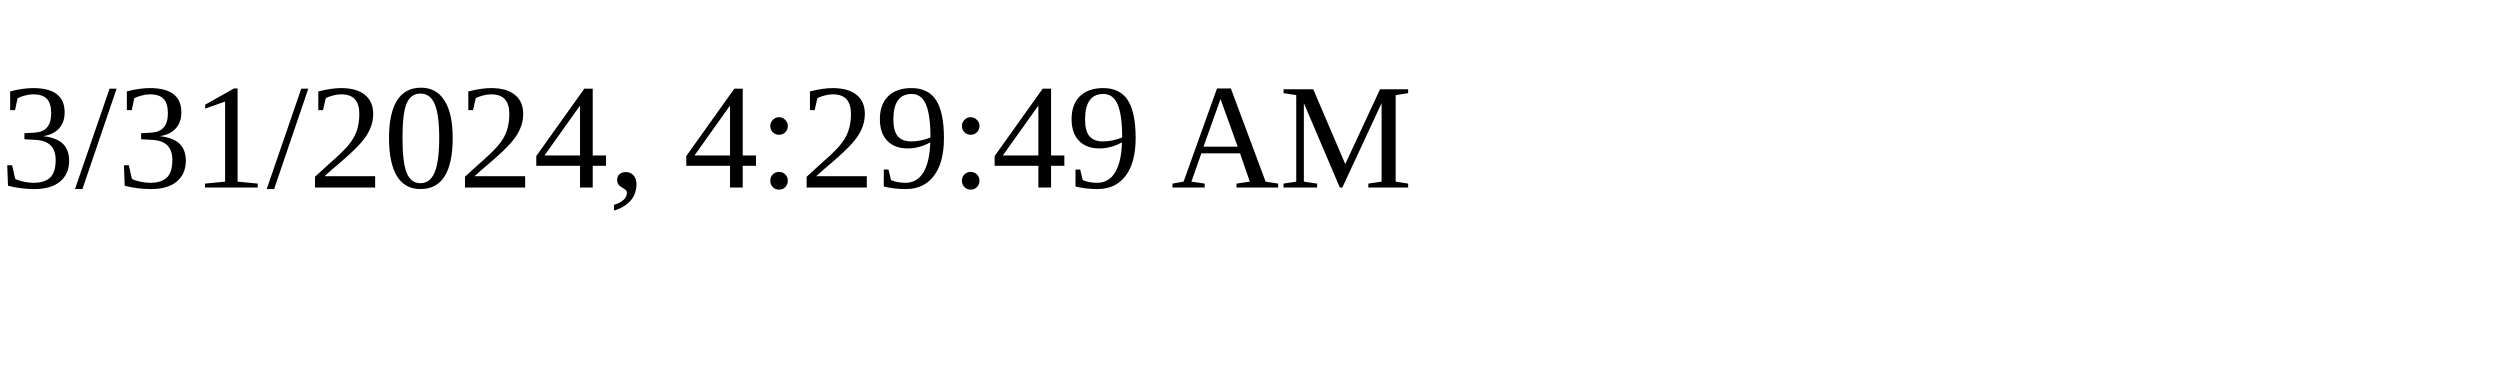
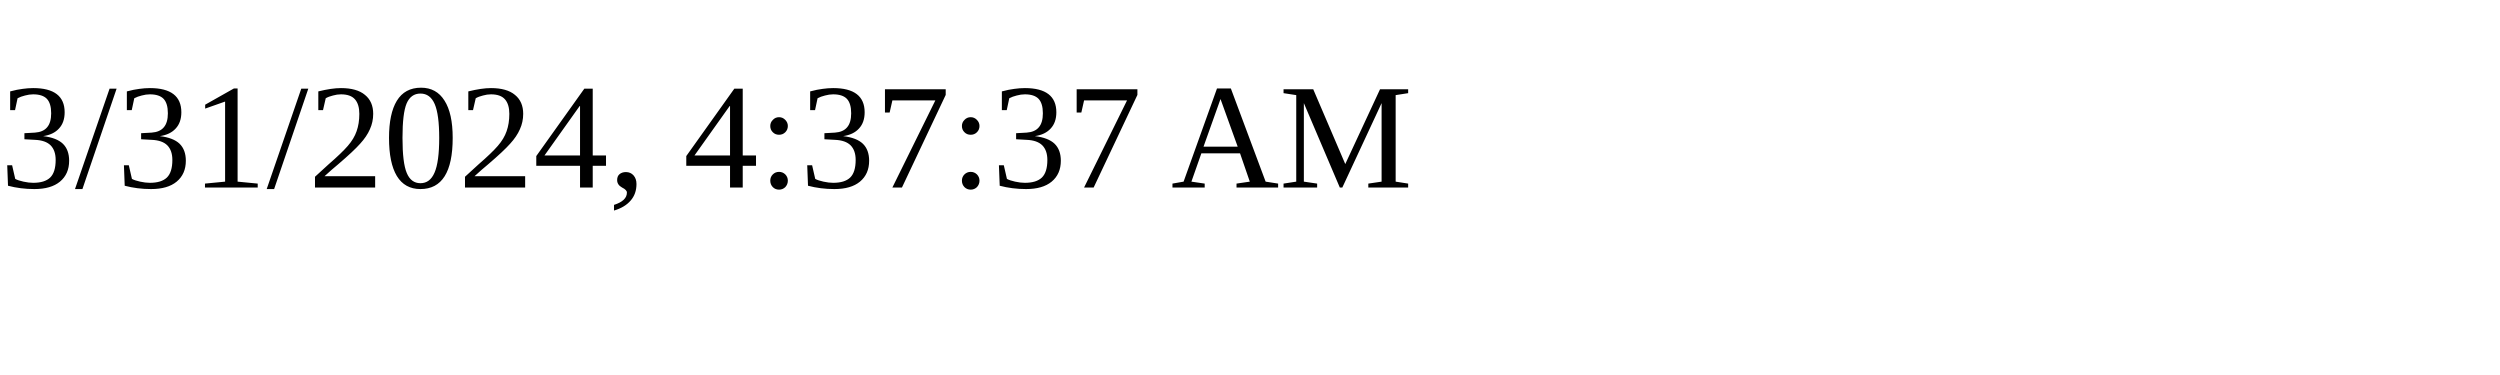
<svg xmlns="http://www.w3.org/2000/svg" height="30" width="200">
-   <text x="0" y="15">3/31/2024, 4:29:49 AM</text>
+   <text x="0" y="15">3/31/2024, 4:37:37 AM</text>
</svg>
